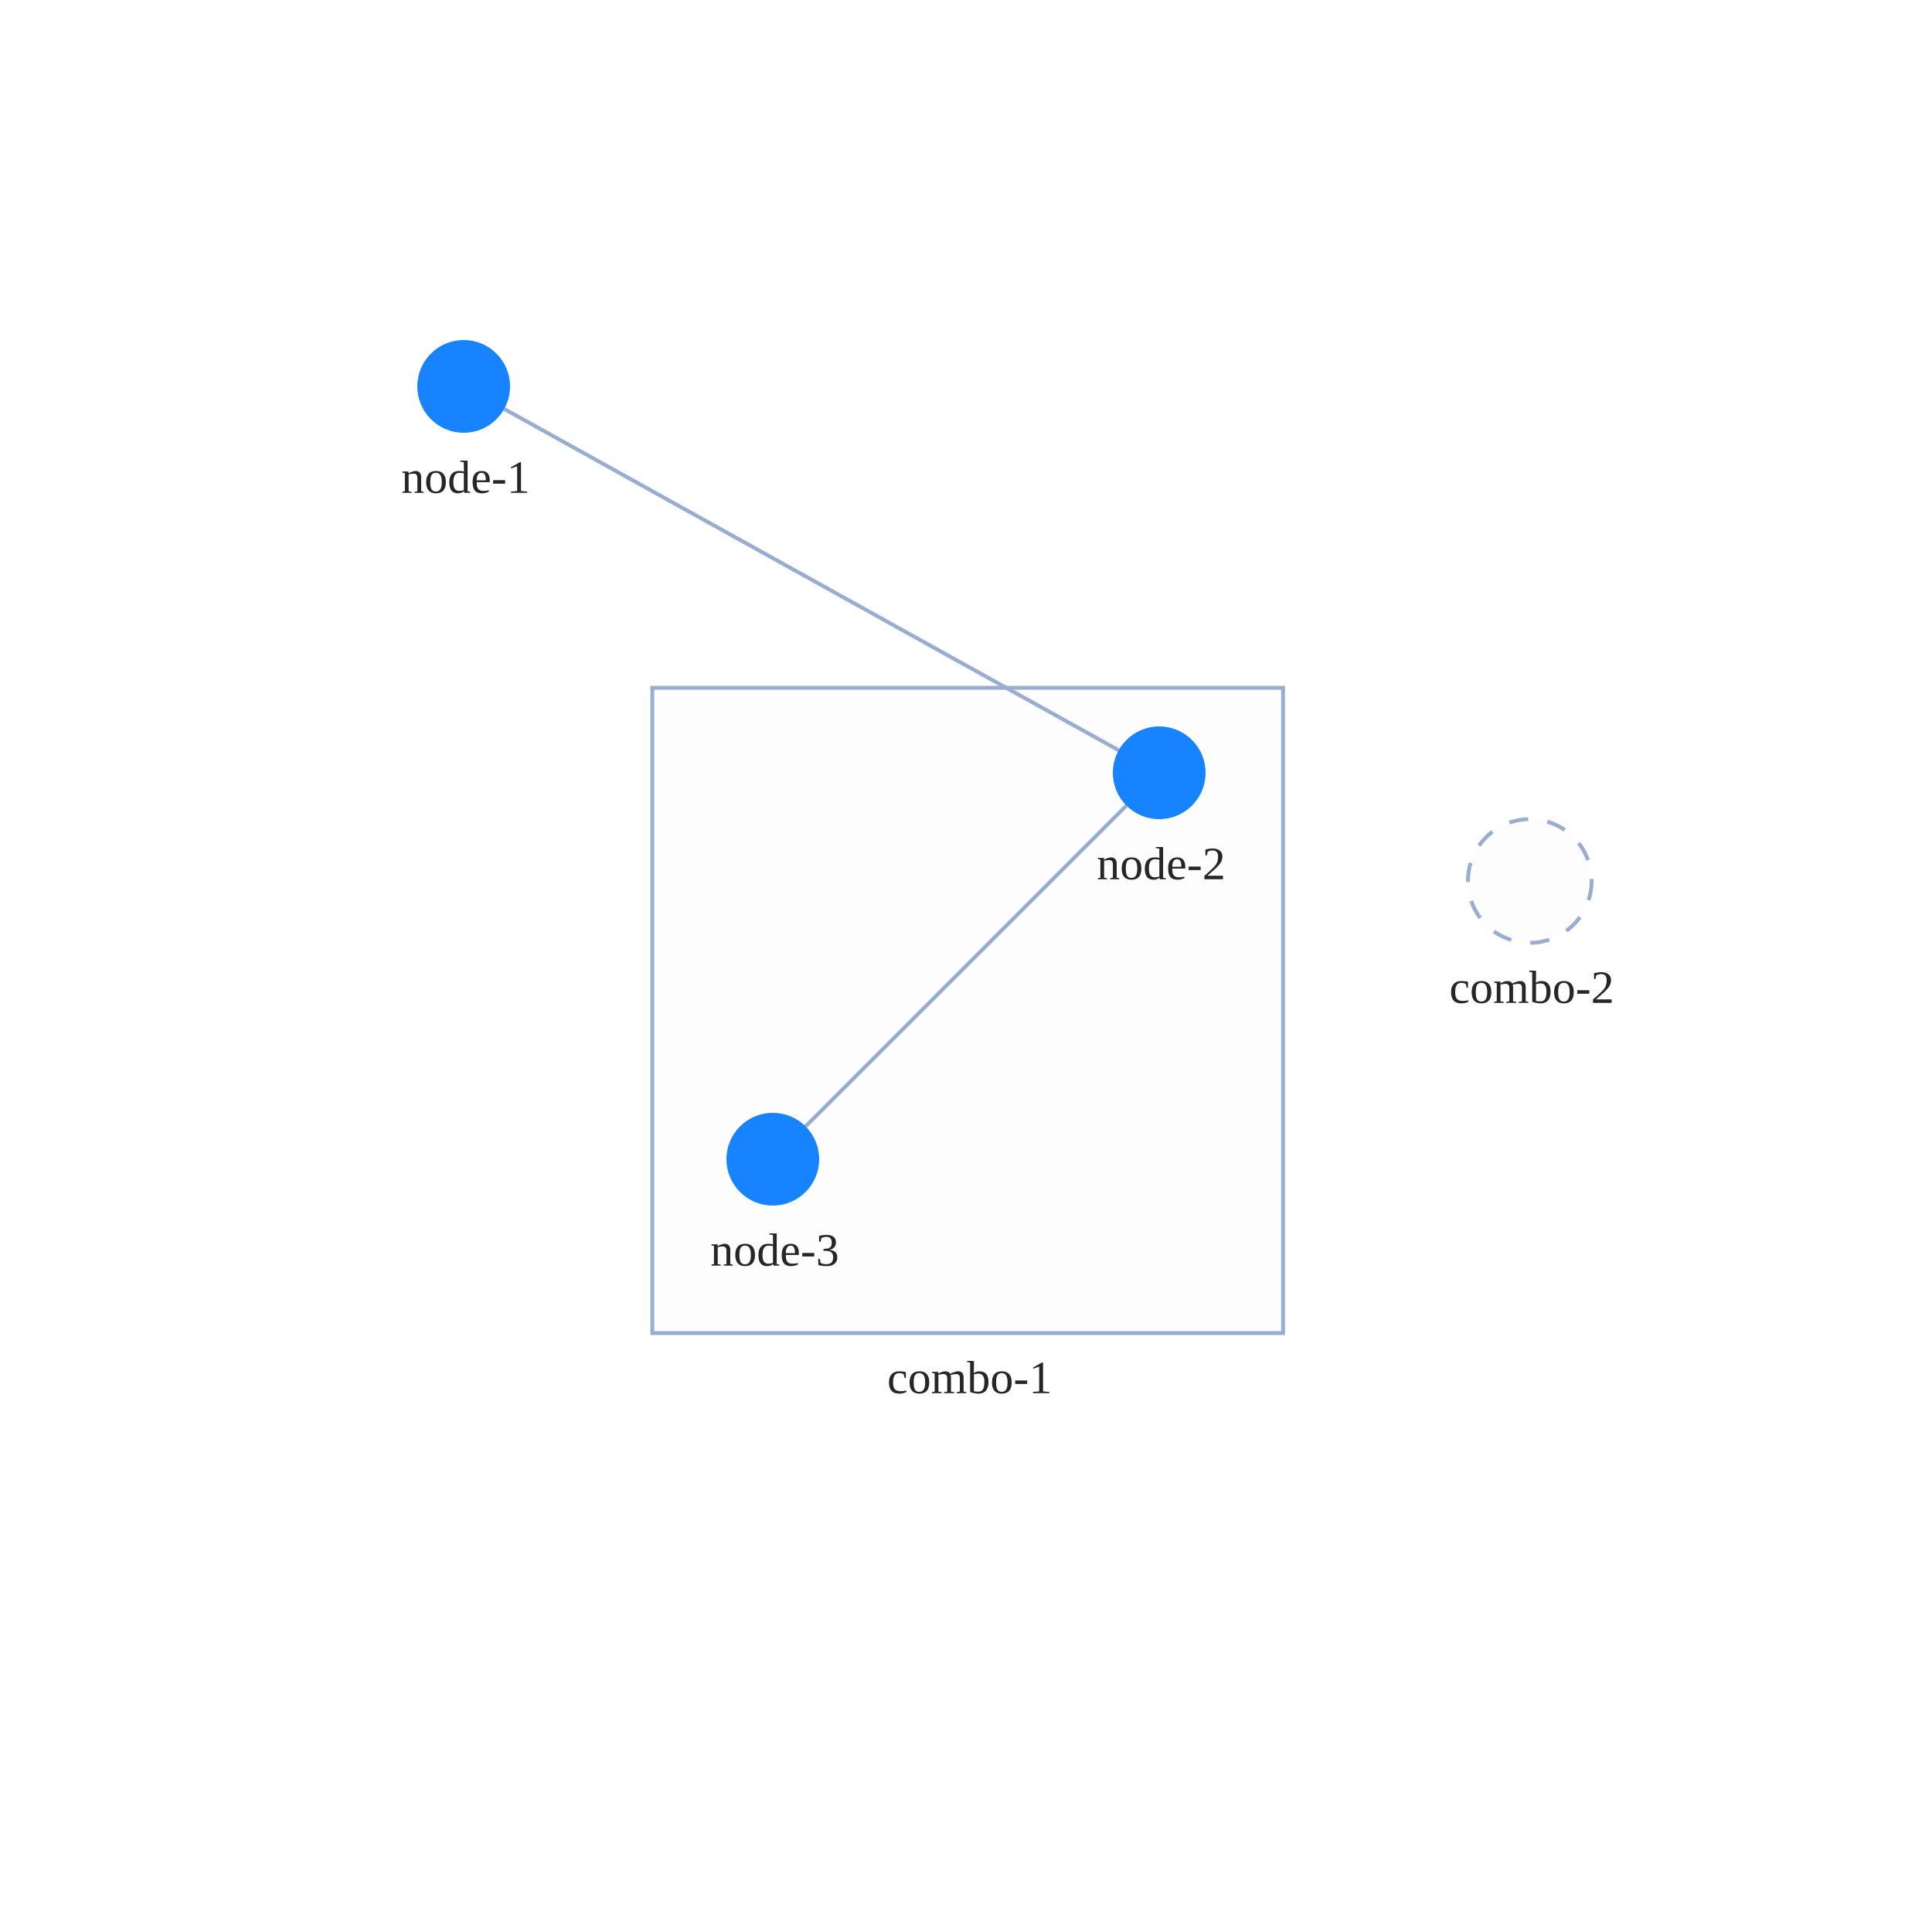
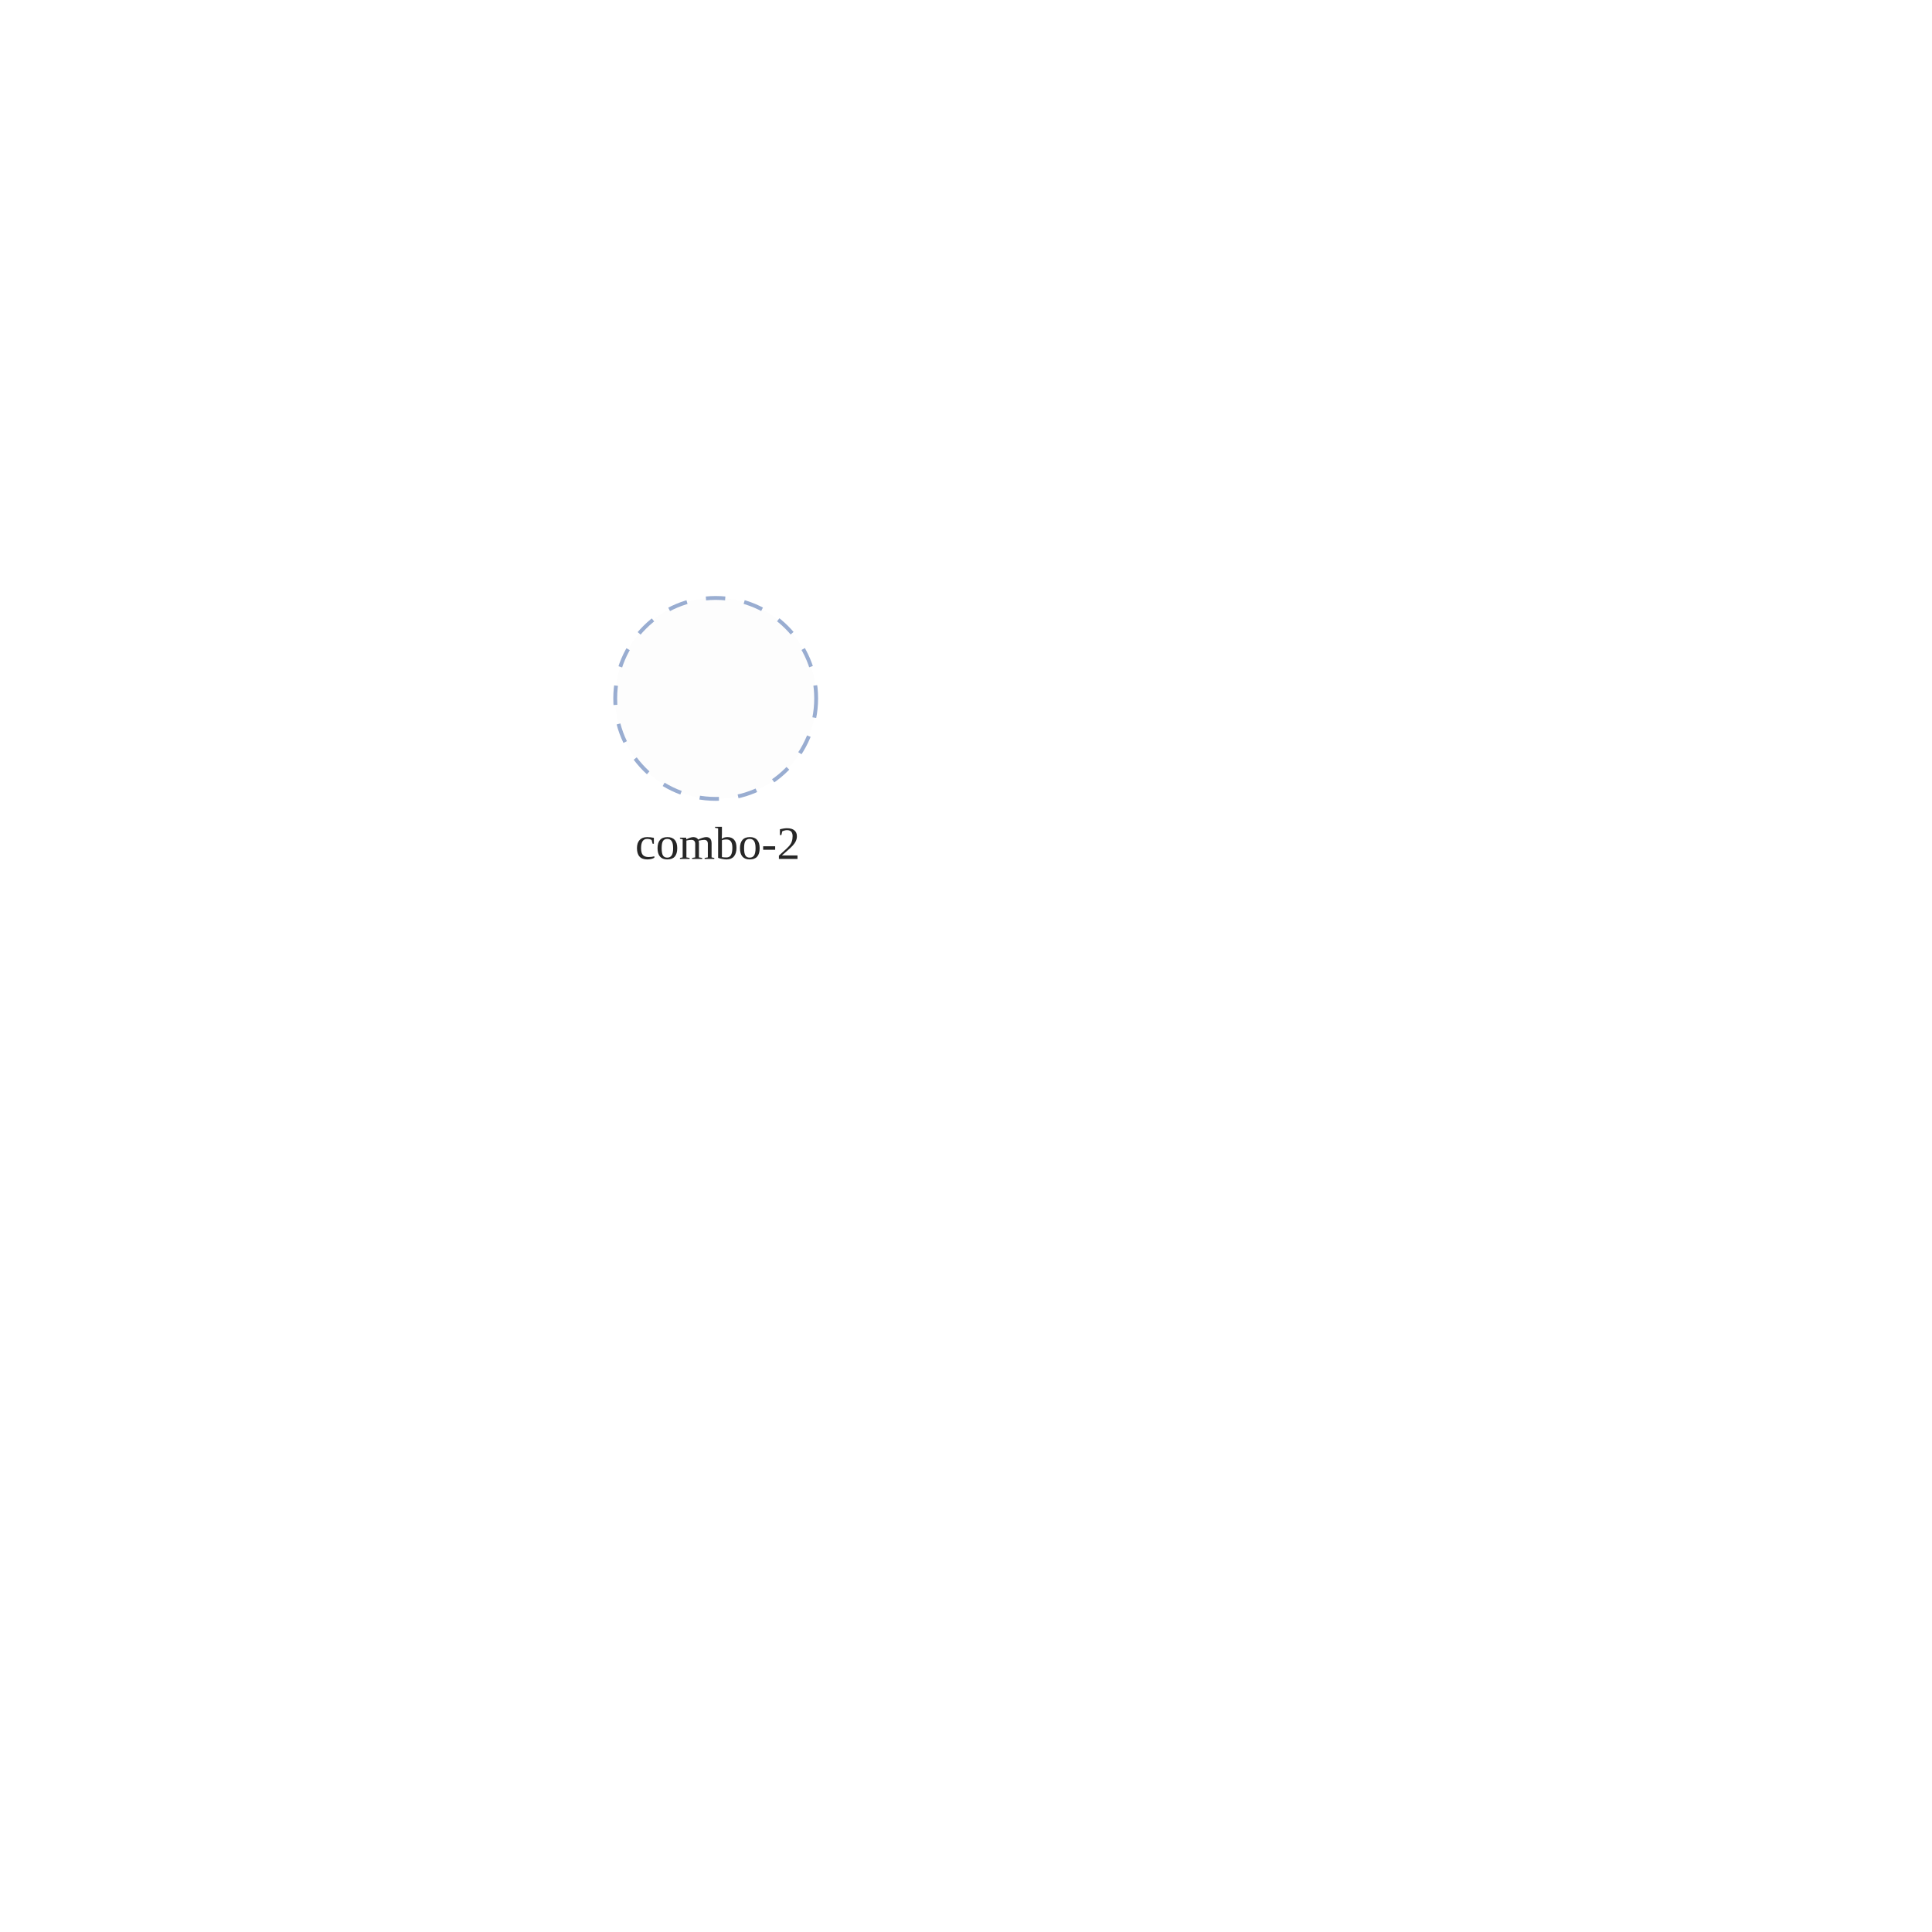
<svg xmlns="http://www.w3.org/2000/svg" width="500" height="500" style="background: transparent; position: absolute; outline: none;" color-interpolation-filters="sRGB" tabindex="1">
  <defs />
  <g id="g-svg-camera" transform="matrix(1,0,0,1,0,0)">
    <g id="g-root" fill="none" transform="matrix(1,0,0,1,0,0)">
      <g id="g-svg-7" fill="none" transform="matrix(1,0,0,1,0,0)">
-         <g id="combo-2" fill="none" transform="matrix(1,0,0,1,395.908,228)">
+         <g id="combo-2" fill="none" transform="matrix(1,0,0,1,185.22,180.75)">
          <g transform="matrix(1,0,0,1,0,0)">
-             <circle id="key" fill="rgba(253,253,253,1)" transform="translate(-16,-16)" cx="16" cy="16" stroke-dasharray="5,5" stroke-width="1" stroke="rgba(153,173,209,1)" r="16" />
+             <circle id="key" fill="rgba(253,253,253,1)" transform="translate(-26,-26)" cx="26" cy="26" stroke-dasharray="5,5" stroke-width="1" stroke="rgba(153,173,209,1)" r="26" />
          </g>
-           <g id="label" fill="none" transform="matrix(1,0,0,1,0,16)">
+           <g id="label" fill="none" transform="matrix(1,0,0,1,0,26)">
            <g transform="matrix(1,0,0,1,0,0)">
              <text id="text" fill="rgba(0,0,0,0.851)" dominant-baseline="central" paint-order="stroke" dx="0.5" dy="11.5px" font-size="12" text-anchor="middle">
                combo-2
              </text>
            </g>
          </g>
        </g>
-         <g id="combo-1" fill="none" transform="matrix(1,0,0,1,250.44,261.5)">
-           <g transform="matrix(1,0,0,1,0,0)">
-             <path id="key" fill="rgba(253,253,253,1)" d="M 0,0 l 163.24,0 l 0,167 l-163.24 0 z" transform="translate(-81.62,-83.5)" stroke-dasharray="0,0" stroke-width="1" stroke="rgba(153,173,209,1)" width="163.24" height="167" />
-           </g>
-           <g id="label" fill="none" transform="matrix(1,0,0,1,0,83.5)">
-             <g transform="matrix(1,0,0,1,0,0)">
-               <text id="text" fill="rgba(0,0,0,0.851)" dominant-baseline="central" paint-order="stroke" dx="0.5" dy="11.5px" font-size="12" text-anchor="middle">
-                 combo-1
-               </text>
-             </g>
-           </g>
-         </g>
      </g>
-       <g id="g-svg-6" fill="none" transform="matrix(1,0,0,1,0,0)">
-         <g id="edge-1" fill="none" marker-start="false" marker-end="false" transform="matrix(1,0,0,1,0,0)">
-           <g id="edge-1" fill="none" marker-start="false" marker-end="false" stroke="transparent" stroke-width="3" />
-           <g transform="matrix(1,0,0,1,130.4899,105.8277)">
-             <path id="key" fill="none" d="M 0,0 L 159.02,88.345" stroke-width="1" stroke="rgba(153,173,209,1)" />
-             <path id="key" fill="none" d="M 0,0 L 159.02,88.345" stroke-width="3" stroke="transparent" />
-           </g>
-         </g>
-         <g id="edge-2" fill="none" marker-start="false" marker-end="false" transform="matrix(1,0,0,1,0,0)">
-           <g id="edge-2" fill="none" marker-start="false" marker-end="false" stroke="transparent" stroke-width="3" />
-           <g transform="matrix(1,0,0,1,208.4853,208.4853)">
-             <path id="key" fill="none" d="M 83.029,0 L 0,83.029" stroke-width="1" stroke="rgba(153,173,209,1)" />
-             <path id="key" fill="none" d="M 83.029,0 L 0,83.029" stroke-width="3" stroke="transparent" />
-           </g>
-         </g>
-       </g>
-       <g id="g-svg-5" fill="none" transform="matrix(1,0,0,1,0,0)">
-         <g id="node-1" fill="none" transform="matrix(1,0,0,1,120,100)">
-           <g transform="matrix(1,0,0,1,0,0)">
-             <circle id="key" fill="rgba(23,131,255,1)" transform="translate(-12,-12)" cx="12" cy="12" r="12" />
-           </g>
-           <g id="label" fill="none" transform="matrix(1,0,0,1,0,12)">
-             <g transform="matrix(1,0,0,1,0,0)">
-               <text id="text" fill="rgba(0,0,0,0.851)" dominant-baseline="central" paint-order="stroke" dx="0.5" dy="11.5px" font-size="12" text-anchor="middle">
-                 node-1
-               </text>
-             </g>
-           </g>
-         </g>
-         <g id="node-2" fill="none" transform="matrix(1,0,0,1,300,200)">
-           <g transform="matrix(1,0,0,1,0,0)">
-             <circle id="key" fill="rgba(23,131,255,1)" transform="translate(-12,-12)" cx="12" cy="12" r="12" />
-           </g>
-           <g id="label" fill="none" transform="matrix(1,0,0,1,0,12)">
-             <g transform="matrix(1,0,0,1,0,0)">
-               <text id="text" fill="rgba(0,0,0,0.851)" dominant-baseline="central" paint-order="stroke" dx="0.5" dy="11.5px" font-size="12" text-anchor="middle">
-                 node-2
-               </text>
-             </g>
-           </g>
-         </g>
-         <g id="node-3" fill="none" transform="matrix(1,0,0,1,200,300)">
-           <g transform="matrix(1,0,0,1,0,0)">
-             <circle id="key" fill="rgba(23,131,255,1)" transform="translate(-12,-12)" cx="12" cy="12" r="12" />
-           </g>
-           <g id="label" fill="none" transform="matrix(1,0,0,1,0,12)">
-             <g transform="matrix(1,0,0,1,0,0)">
-               <text id="text" fill="rgba(0,0,0,0.851)" dominant-baseline="central" paint-order="stroke" dx="0.5" dy="11.5px" font-size="12" text-anchor="middle">
-                 node-3
-               </text>
-             </g>
-           </g>
-         </g>
-       </g>
+       <g id="g-svg-6" fill="none" transform="matrix(1,0,0,1,0,0)" />
+       <g id="g-svg-5" fill="none" transform="matrix(1,0,0,1,0,0)" />
    </g>
  </g>
</svg>
